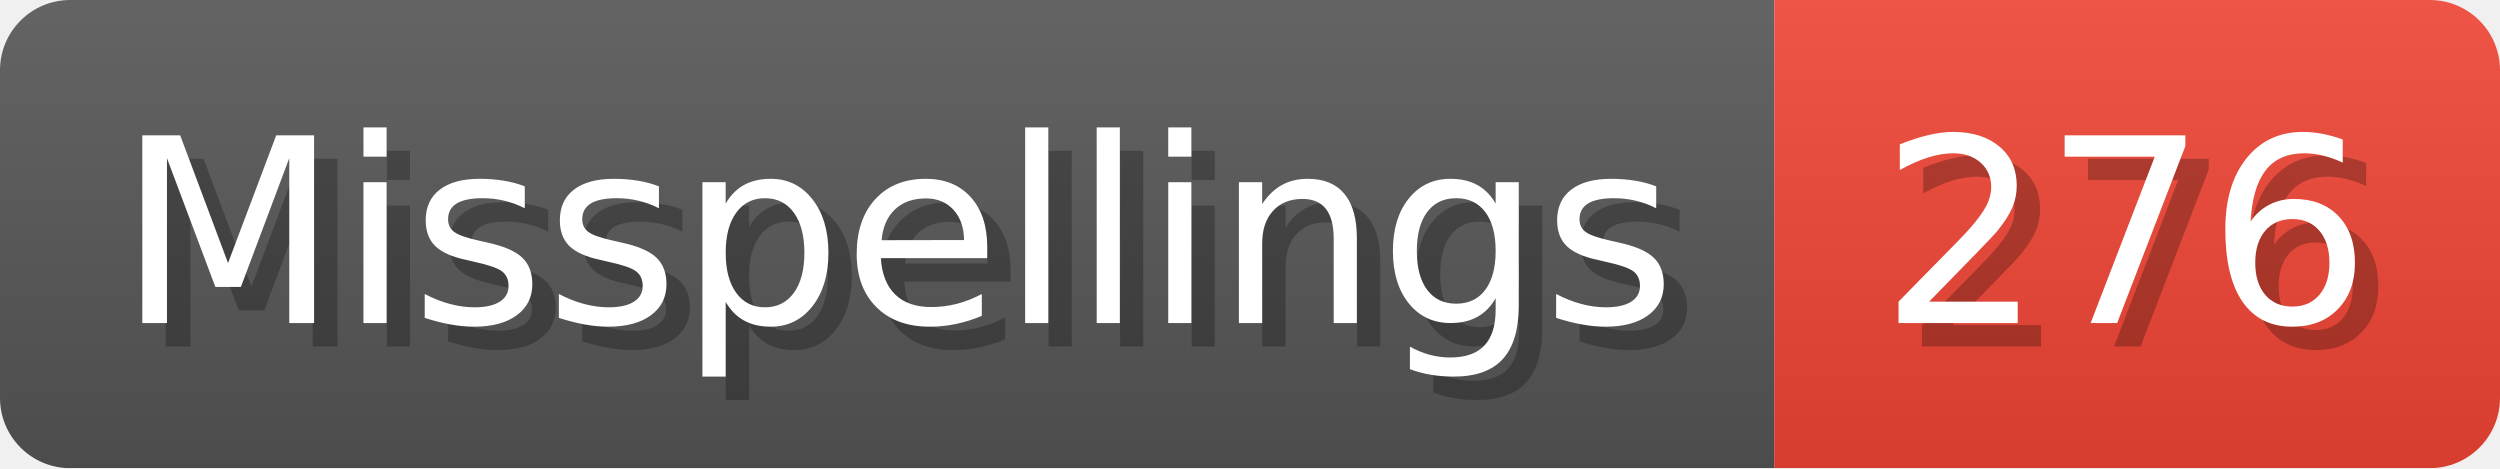
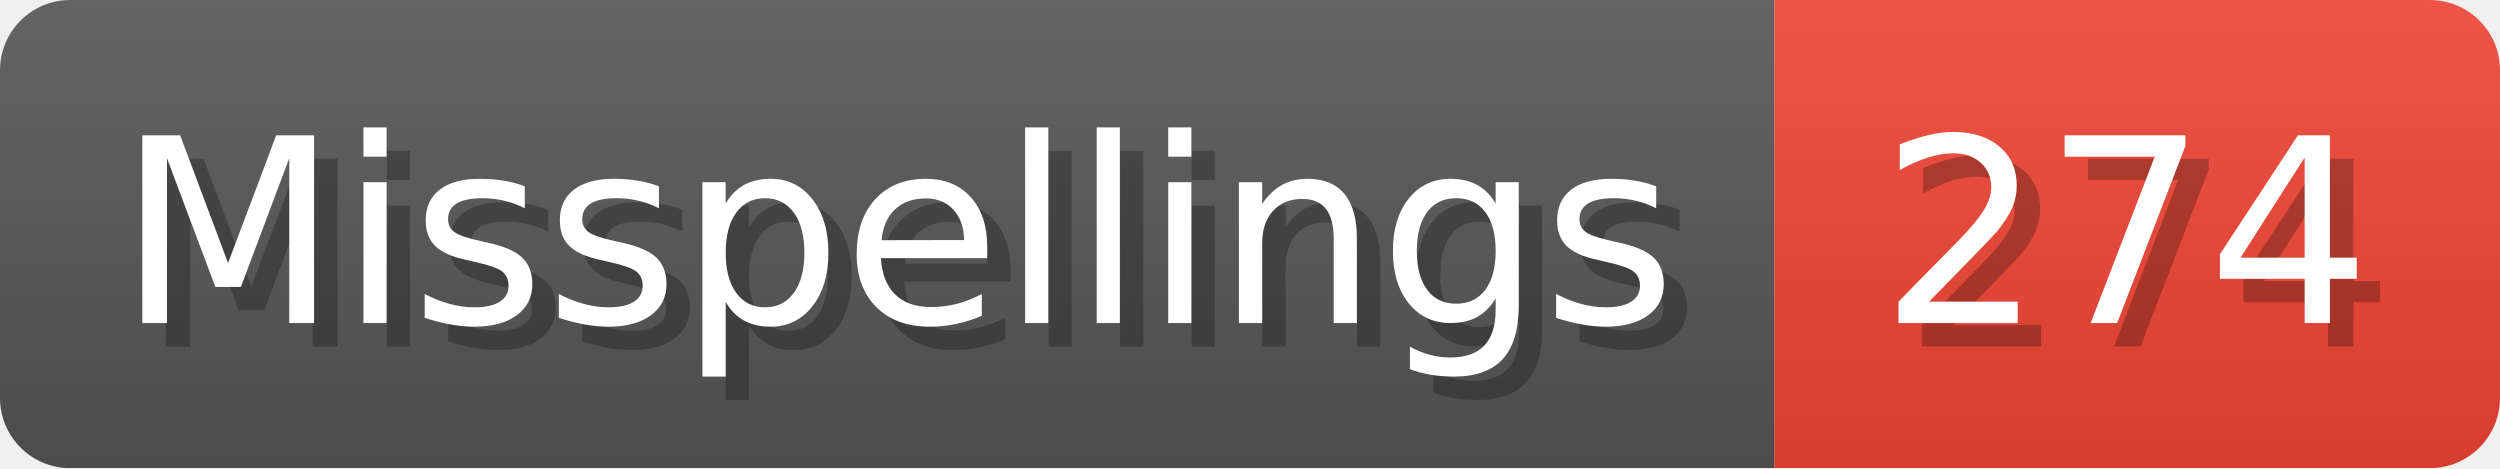
- <svg xmlns="http://www.w3.org/2000/svg" width="106.8" height="20" viewBox="0 0 1068 200" role="img" aria-label="Misspellings: 276">
+ <svg xmlns="http://www.w3.org/2000/svg" width="106.8" height="20" viewBox="0 0 1068 200" role="img" aria-label="Misspellings: 274">
  <linearGradient id="a" x2="0" y2="100%">
    <stop offset="0" stop-opacity=".1" stop-color="#EEE" />
    <stop offset="1" stop-opacity=".1" />
  </linearGradient>
  <mask id="m">
    <rect width="1068" height="200" rx="30" fill="#FFF" />
  </mask>
  <g mask="url(#m)">
    <rect width="758" height="200" fill="#555" />
    <rect width="310" height="200" fill="#E43" x="758" />
    <rect width="1068" height="200" fill="url(#a)" />
  </g>
  <g aria-hidden="true" fill="#fff" text-anchor="start" font-family="Verdana,DejaVu Sans,sans-serif" font-size="110">
    <text x="60" y="148" textLength="658" fill="#000" opacity="0.25">Misspellings</text>
    <text x="50" y="138" textLength="658">Misspellings</text>
-     <text x="813" y="148" textLength="210" fill="#000" opacity="0.25">276</text>
-     <text x="803" y="138" textLength="210">276</text>
+     <text x="813" y="148" textLength="210" fill="#000" opacity="0.25">274</text>
+     <text x="803" y="138" textLength="210">274</text>
  </g>
</svg>
